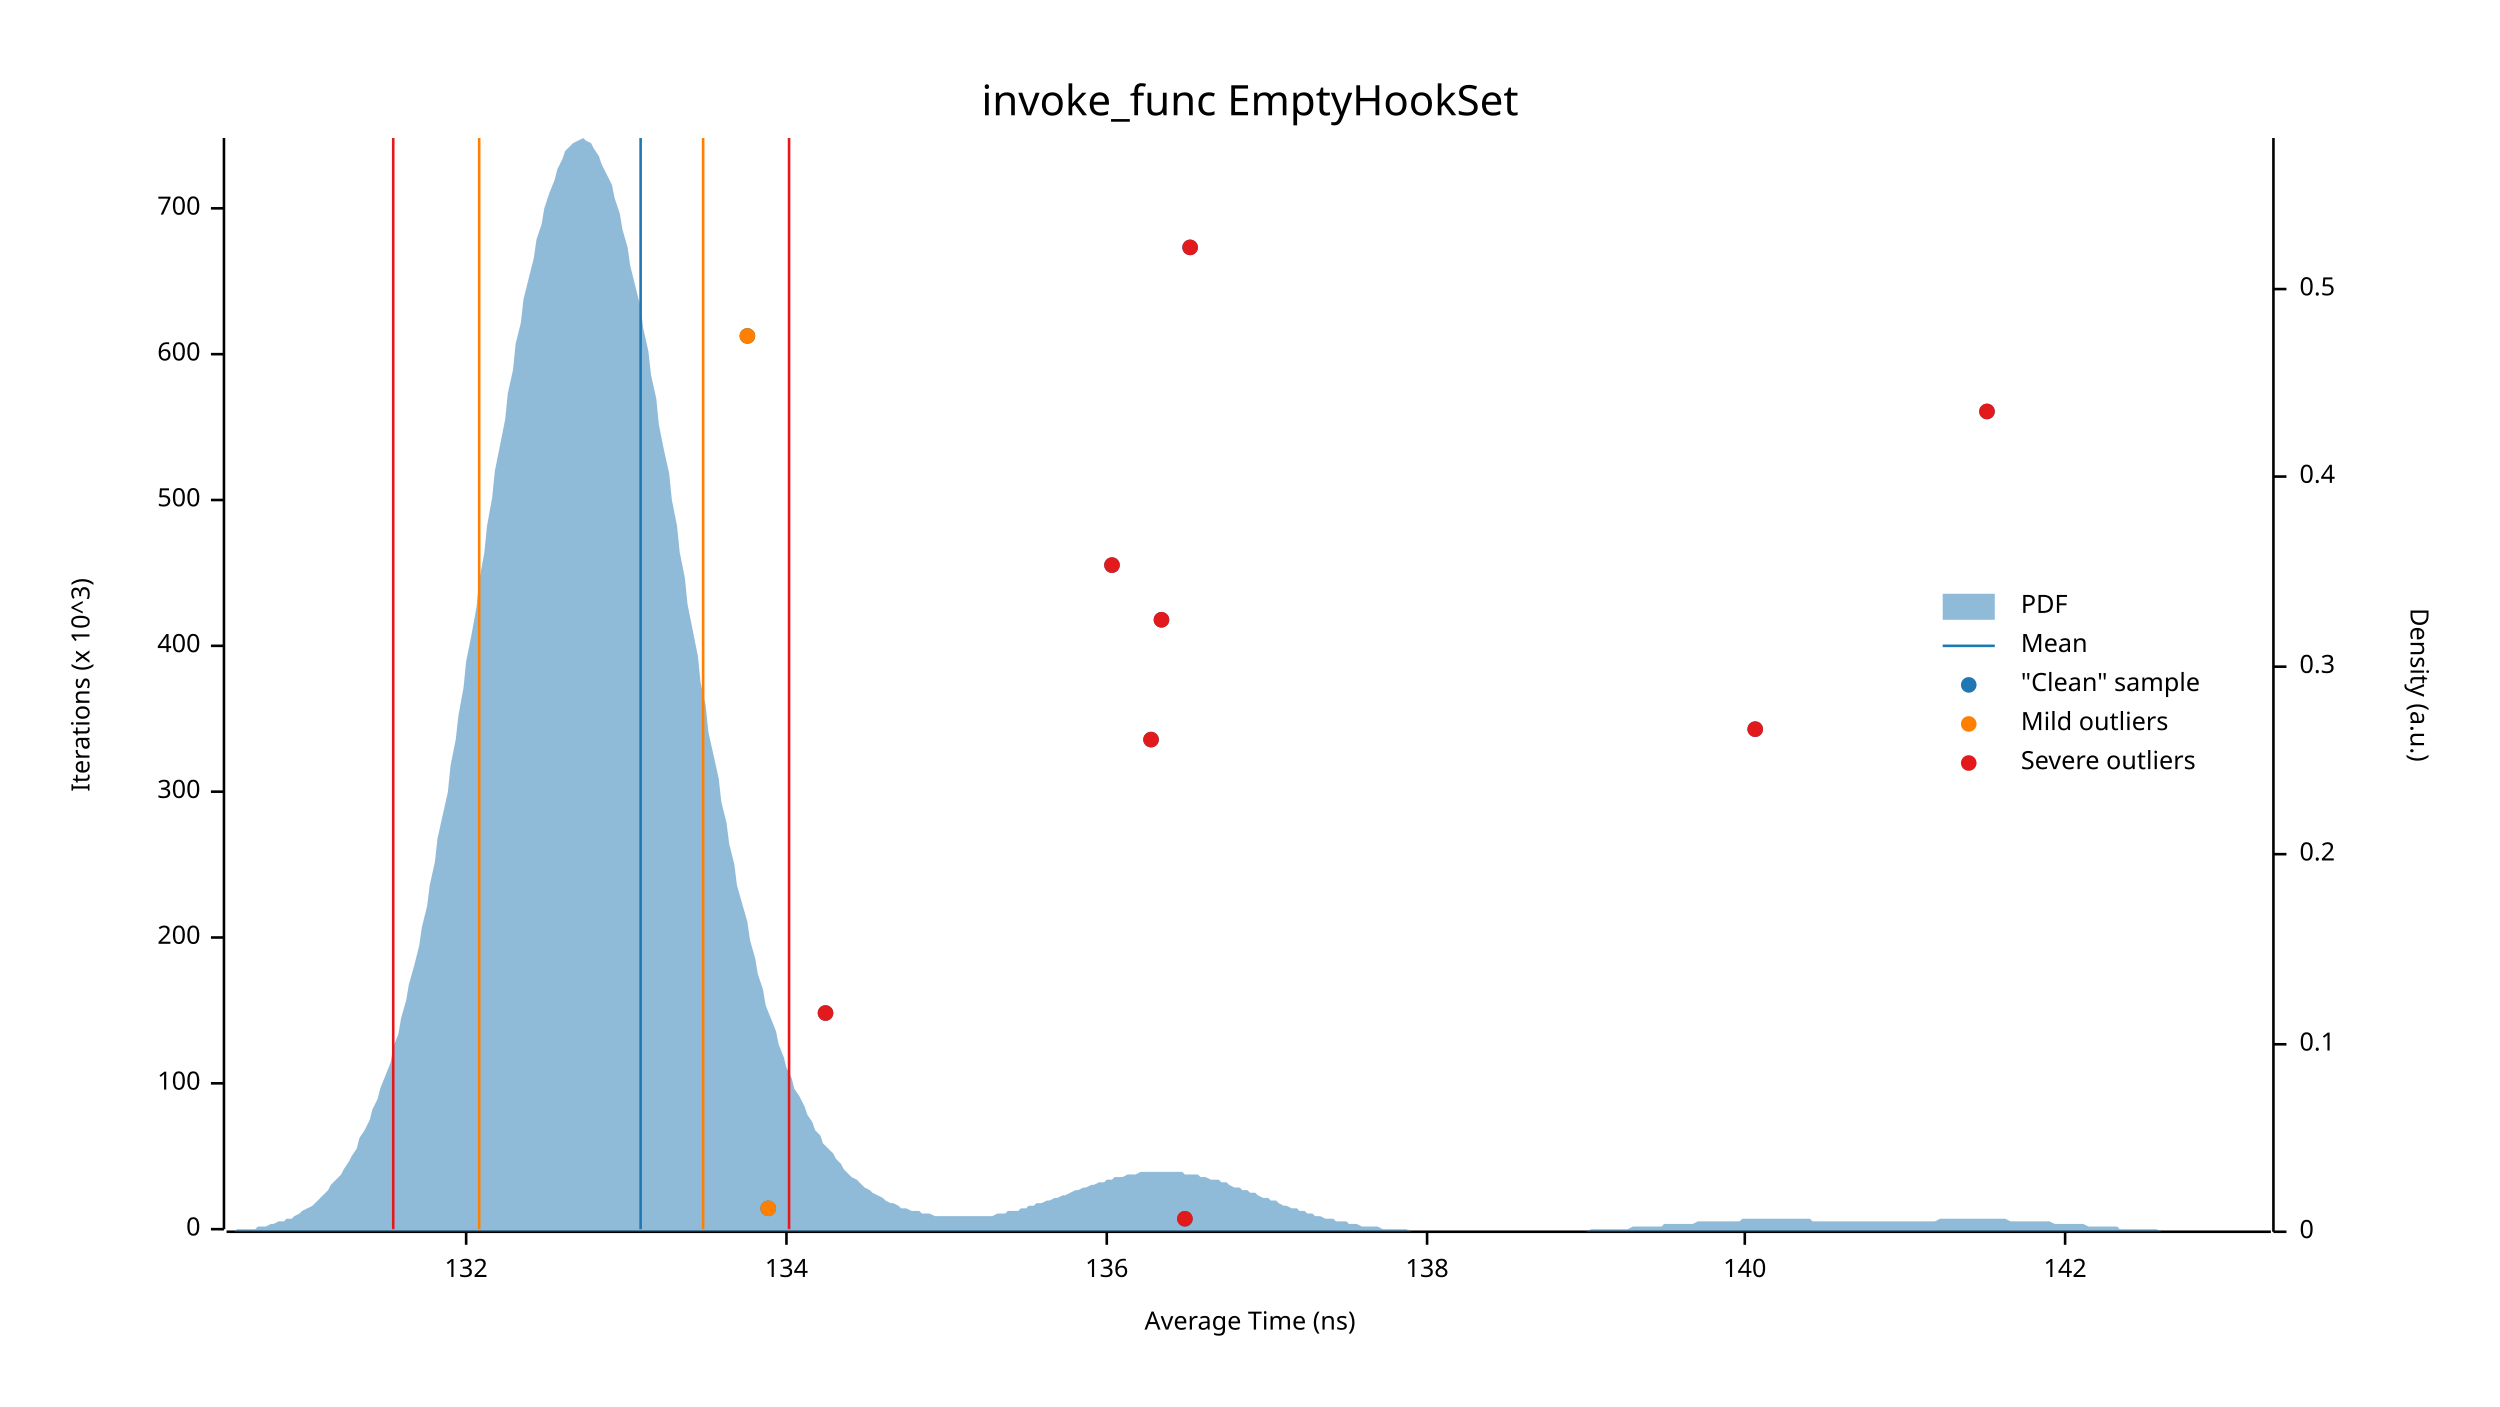
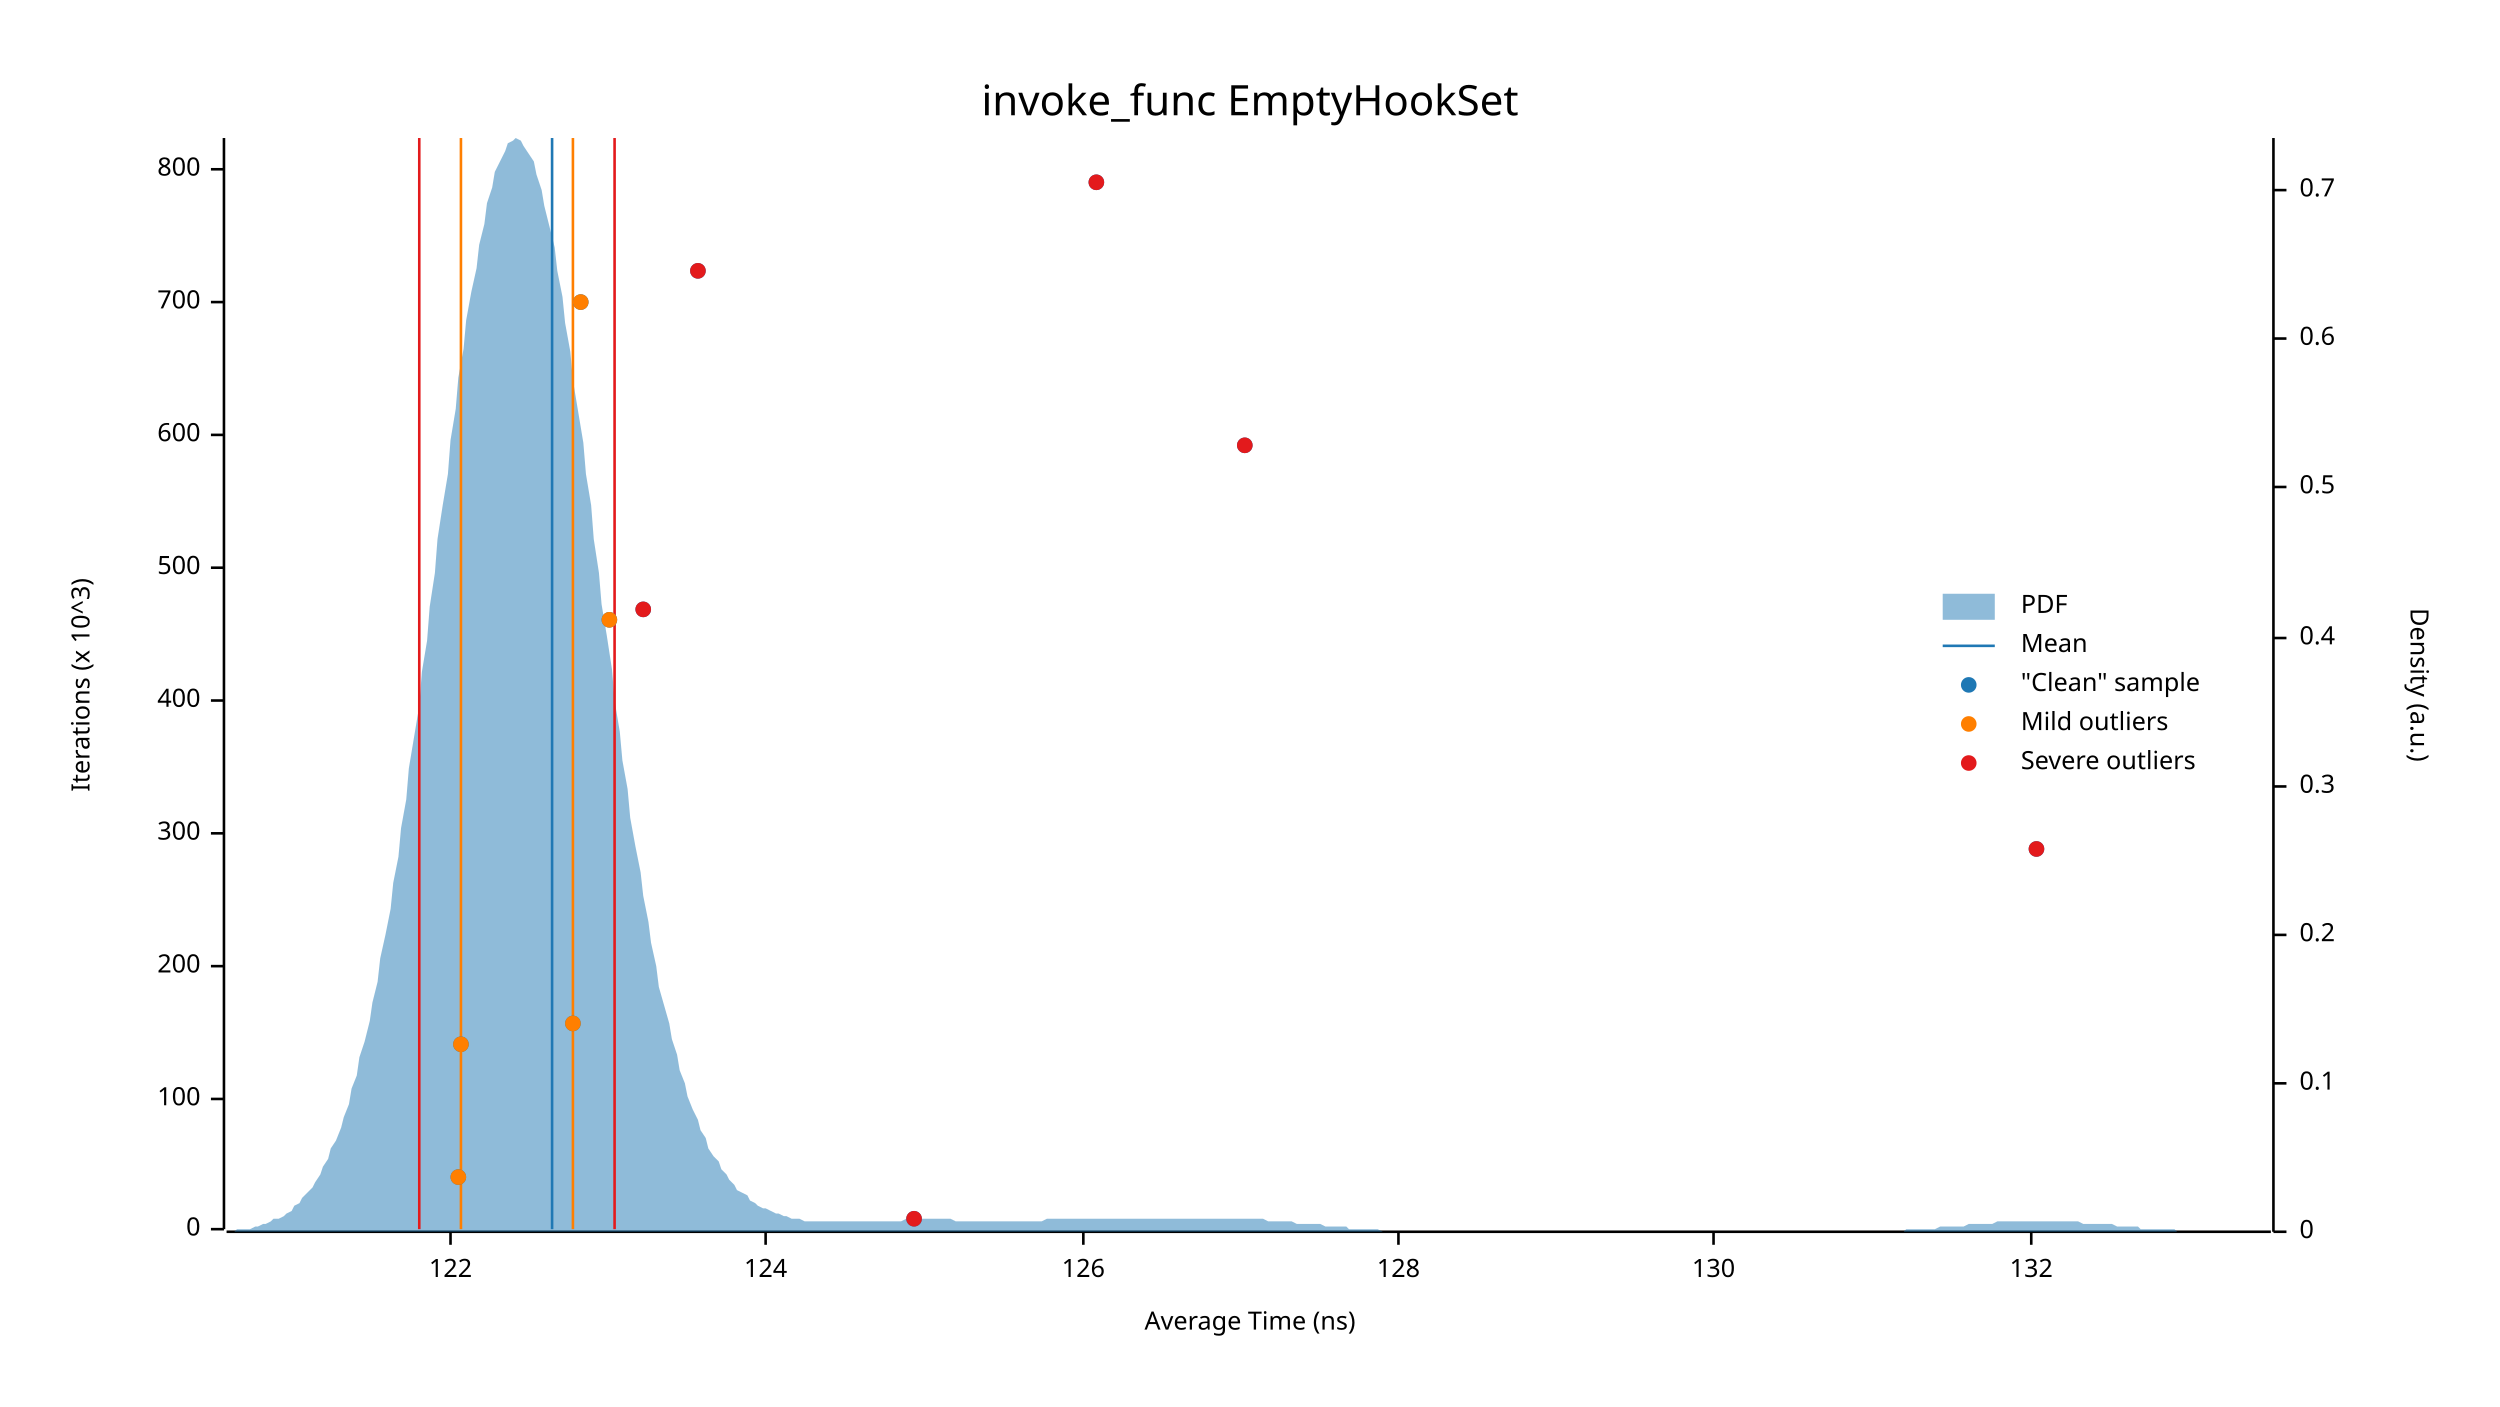
<svg xmlns="http://www.w3.org/2000/svg" width="960" height="540" viewBox="0 0 960 540">
  <text x="480" y="32" dy="0.76em" text-anchor="middle" font-family="sans-serif" font-size="16.129" opacity="1" fill="#000000">
invoke_func EmptyHookSet
</text>
  <text x="27" y="263" dy="0.76em" text-anchor="middle" font-family="sans-serif" font-size="9.677" opacity="1" fill="#000000" transform="rotate(270, 27, 263)">
Iterations (x 10^3)
</text>
  <text x="480" y="513" dy="-0.5ex" text-anchor="middle" font-family="sans-serif" font-size="9.677" opacity="1" fill="#000000">
Average Time (ns)
</text>
  <polyline fill="none" opacity="1" stroke="#000000" stroke-width="1" points="86,53 86,472 " />
  <text x="77" y="472" dy="0.5ex" text-anchor="end" font-family="sans-serif" font-size="9.677" opacity="1" fill="#000000">
0
</text>
  <polyline fill="none" opacity="1" stroke="#000000" stroke-width="1" points="81,472 86,472 " />
-   <text x="77" y="416" dy="0.5ex" text-anchor="end" font-family="sans-serif" font-size="9.677" opacity="1" fill="#000000">
+   <text x="77" y="422" dy="0.5ex" text-anchor="end" font-family="sans-serif" font-size="9.677" opacity="1" fill="#000000">
100
</text>
-   <polyline fill="none" opacity="1" stroke="#000000" stroke-width="1" points="81,416 86,416 " />
-   <text x="77" y="360" dy="0.5ex" text-anchor="end" font-family="sans-serif" font-size="9.677" opacity="1" fill="#000000">
+   <polyline fill="none" opacity="1" stroke="#000000" stroke-width="1" points="81,422 86,422 " />
+   <text x="77" y="371" dy="0.5ex" text-anchor="end" font-family="sans-serif" font-size="9.677" opacity="1" fill="#000000">
200
</text>
-   <polyline fill="none" opacity="1" stroke="#000000" stroke-width="1" points="81,360 86,360 " />
-   <text x="77" y="304" dy="0.5ex" text-anchor="end" font-family="sans-serif" font-size="9.677" opacity="1" fill="#000000">
+   <polyline fill="none" opacity="1" stroke="#000000" stroke-width="1" points="81,371 86,371 " />
+   <text x="77" y="320" dy="0.5ex" text-anchor="end" font-family="sans-serif" font-size="9.677" opacity="1" fill="#000000">
300
</text>
-   <polyline fill="none" opacity="1" stroke="#000000" stroke-width="1" points="81,304 86,304 " />
-   <text x="77" y="248" dy="0.5ex" text-anchor="end" font-family="sans-serif" font-size="9.677" opacity="1" fill="#000000">
+   <polyline fill="none" opacity="1" stroke="#000000" stroke-width="1" points="81,320 86,320 " />
+   <text x="77" y="269" dy="0.5ex" text-anchor="end" font-family="sans-serif" font-size="9.677" opacity="1" fill="#000000">
400
</text>
-   <polyline fill="none" opacity="1" stroke="#000000" stroke-width="1" points="81,248 86,248 " />
-   <text x="77" y="192" dy="0.5ex" text-anchor="end" font-family="sans-serif" font-size="9.677" opacity="1" fill="#000000">
+   <polyline fill="none" opacity="1" stroke="#000000" stroke-width="1" points="81,269 86,269 " />
+   <text x="77" y="218" dy="0.5ex" text-anchor="end" font-family="sans-serif" font-size="9.677" opacity="1" fill="#000000">
500
</text>
-   <polyline fill="none" opacity="1" stroke="#000000" stroke-width="1" points="81,192 86,192 " />
-   <text x="77" y="136" dy="0.5ex" text-anchor="end" font-family="sans-serif" font-size="9.677" opacity="1" fill="#000000">
+   <polyline fill="none" opacity="1" stroke="#000000" stroke-width="1" points="81,218 86,218 " />
+   <text x="77" y="167" dy="0.5ex" text-anchor="end" font-family="sans-serif" font-size="9.677" opacity="1" fill="#000000">
600
</text>
-   <polyline fill="none" opacity="1" stroke="#000000" stroke-width="1" points="81,136 86,136 " />
-   <text x="77" y="80" dy="0.5ex" text-anchor="end" font-family="sans-serif" font-size="9.677" opacity="1" fill="#000000">
+   <polyline fill="none" opacity="1" stroke="#000000" stroke-width="1" points="81,167 86,167 " />
+   <text x="77" y="116" dy="0.5ex" text-anchor="end" font-family="sans-serif" font-size="9.677" opacity="1" fill="#000000">
700
</text>
-   <polyline fill="none" opacity="1" stroke="#000000" stroke-width="1" points="81,80 86,80 " />
+   <polyline fill="none" opacity="1" stroke="#000000" stroke-width="1" points="81,116 86,116 " />
+   <text x="77" y="65" dy="0.5ex" text-anchor="end" font-family="sans-serif" font-size="9.677" opacity="1" fill="#000000">
+ 800
+ </text>
+   <polyline fill="none" opacity="1" stroke="#000000" stroke-width="1" points="81,65 86,65 " />
  <polyline fill="none" opacity="1" stroke="#000000" stroke-width="1" points="87,473 872,473 " />
-   <text x="179" y="483" dy="0.76em" text-anchor="middle" font-family="sans-serif" font-size="9.677" opacity="1" fill="#000000">
+   <text x="173" y="483" dy="0.76em" text-anchor="middle" font-family="sans-serif" font-size="9.677" opacity="1" fill="#000000">
+ 122
+ </text>
+   <polyline fill="none" opacity="1" stroke="#000000" stroke-width="1" points="173,473 173,478 " />
+   <text x="294" y="483" dy="0.76em" text-anchor="middle" font-family="sans-serif" font-size="9.677" opacity="1" fill="#000000">
+ 124
+ </text>
+   <polyline fill="none" opacity="1" stroke="#000000" stroke-width="1" points="294,473 294,478 " />
+   <text x="416" y="483" dy="0.76em" text-anchor="middle" font-family="sans-serif" font-size="9.677" opacity="1" fill="#000000">
+ 126
+ </text>
+   <polyline fill="none" opacity="1" stroke="#000000" stroke-width="1" points="416,473 416,478 " />
+   <text x="537" y="483" dy="0.76em" text-anchor="middle" font-family="sans-serif" font-size="9.677" opacity="1" fill="#000000">
+ 128
+ </text>
+   <polyline fill="none" opacity="1" stroke="#000000" stroke-width="1" points="537,473 537,478 " />
+   <text x="658" y="483" dy="0.76em" text-anchor="middle" font-family="sans-serif" font-size="9.677" opacity="1" fill="#000000">
+ 130
+ </text>
+   <polyline fill="none" opacity="1" stroke="#000000" stroke-width="1" points="658,473 658,478 " />
+   <text x="780" y="483" dy="0.76em" text-anchor="middle" font-family="sans-serif" font-size="9.677" opacity="1" fill="#000000">
132
</text>
-   <polyline fill="none" opacity="1" stroke="#000000" stroke-width="1" points="179,473 179,478 " />
-   <text x="302" y="483" dy="0.76em" text-anchor="middle" font-family="sans-serif" font-size="9.677" opacity="1" fill="#000000">
- 134
- </text>
-   <polyline fill="none" opacity="1" stroke="#000000" stroke-width="1" points="302,473 302,478 " />
-   <text x="425" y="483" dy="0.76em" text-anchor="middle" font-family="sans-serif" font-size="9.677" opacity="1" fill="#000000">
- 136
- </text>
-   <polyline fill="none" opacity="1" stroke="#000000" stroke-width="1" points="425,473 425,478 " />
-   <text x="548" y="483" dy="0.76em" text-anchor="middle" font-family="sans-serif" font-size="9.677" opacity="1" fill="#000000">
- 138
- </text>
-   <polyline fill="none" opacity="1" stroke="#000000" stroke-width="1" points="548,473 548,478 " />
-   <text x="670" y="483" dy="0.76em" text-anchor="middle" font-family="sans-serif" font-size="9.677" opacity="1" fill="#000000">
- 140
- </text>
-   <polyline fill="none" opacity="1" stroke="#000000" stroke-width="1" points="670,473 670,478 " />
-   <text x="793" y="483" dy="0.76em" text-anchor="middle" font-family="sans-serif" font-size="9.677" opacity="1" fill="#000000">
- 142
- </text>
-   <polyline fill="none" opacity="1" stroke="#000000" stroke-width="1" points="793,473 793,478 " />
+   <polyline fill="none" opacity="1" stroke="#000000" stroke-width="1" points="780,473 780,478 " />
  <text x="933" y="263" dy="0.76em" text-anchor="middle" font-family="sans-serif" font-size="9.677" opacity="1" fill="#000000" transform="rotate(90, 933, 263)">
Density (a.u.)
</text>
  <polyline fill="none" opacity="1" stroke="#000000" stroke-width="1" points="873,53 873,473 " />
  <text x="883" y="473" dy="0.5ex" text-anchor="start" font-family="sans-serif" font-size="9.677" opacity="1" fill="#000000">
0
</text>
  <polyline fill="none" opacity="1" stroke="#000000" stroke-width="1" points="873,473 878,473 " />
-   <text x="883" y="401" dy="0.5ex" text-anchor="start" font-family="sans-serif" font-size="9.677" opacity="1" fill="#000000">
+   <text x="883" y="416" dy="0.5ex" text-anchor="start" font-family="sans-serif" font-size="9.677" opacity="1" fill="#000000">
0.1
</text>
-   <polyline fill="none" opacity="1" stroke="#000000" stroke-width="1" points="873,401 878,401 " />
-   <text x="883" y="328" dy="0.5ex" text-anchor="start" font-family="sans-serif" font-size="9.677" opacity="1" fill="#000000">
+   <polyline fill="none" opacity="1" stroke="#000000" stroke-width="1" points="873,416 878,416 " />
+   <text x="883" y="359" dy="0.5ex" text-anchor="start" font-family="sans-serif" font-size="9.677" opacity="1" fill="#000000">
0.2
</text>
-   <polyline fill="none" opacity="1" stroke="#000000" stroke-width="1" points="873,328 878,328 " />
-   <text x="883" y="256" dy="0.5ex" text-anchor="start" font-family="sans-serif" font-size="9.677" opacity="1" fill="#000000">
+   <polyline fill="none" opacity="1" stroke="#000000" stroke-width="1" points="873,359 878,359 " />
+   <text x="883" y="302" dy="0.5ex" text-anchor="start" font-family="sans-serif" font-size="9.677" opacity="1" fill="#000000">
0.3
</text>
-   <polyline fill="none" opacity="1" stroke="#000000" stroke-width="1" points="873,256 878,256 " />
-   <text x="883" y="183" dy="0.5ex" text-anchor="start" font-family="sans-serif" font-size="9.677" opacity="1" fill="#000000">
+   <polyline fill="none" opacity="1" stroke="#000000" stroke-width="1" points="873,302 878,302 " />
+   <text x="883" y="245" dy="0.5ex" text-anchor="start" font-family="sans-serif" font-size="9.677" opacity="1" fill="#000000">
0.4
</text>
-   <polyline fill="none" opacity="1" stroke="#000000" stroke-width="1" points="873,183 878,183 " />
-   <text x="883" y="111" dy="0.5ex" text-anchor="start" font-family="sans-serif" font-size="9.677" opacity="1" fill="#000000">
+   <polyline fill="none" opacity="1" stroke="#000000" stroke-width="1" points="873,245 878,245 " />
+   <text x="883" y="187" dy="0.5ex" text-anchor="start" font-family="sans-serif" font-size="9.677" opacity="1" fill="#000000">
0.5
</text>
-   <polyline fill="none" opacity="1" stroke="#000000" stroke-width="1" points="873,111 878,111 " />
-   <polygon opacity="0.5" fill="#1F78B4" points="87,473 88,473 90,473 91,472 93,472 94,472 96,472 98,472 99,471 101,471 102,471 104,470 105,470 107,469 109,469 110,468 112,468 113,467 115,466 116,465 118,464 120,463 121,462 123,460 124,459 126,457 127,455 129,453 131,451 132,449 134,446 135,444 137,441 138,437 140,434 142,430 143,426 145,422 146,418 148,413 150,408 151,402 153,397 154,391 156,384 157,378 159,371 161,363 162,356 164,348 165,340 167,331 168,322 170,313 172,304 173,294 175,284 176,275 178,264 179,254 181,244 183,233 184,223 186,212 187,202 189,191 190,181 192,171 194,161 195,151 197,142 198,132 200,124 201,115 203,107 205,99 206,92 208,86 209,80 211,74 213,69 214,65 216,61 217,58 219,56 220,55 222,54 224,53 225,54 227,55 228,57 230,60 231,63 233,67 235,71 236,76 238,82 239,88 241,95 242,102 244,110 246,118 247,126 249,135 250,144 252,153 253,163 255,173 257,182 258,192 260,202 261,212 263,222 264,232 266,242 268,252 269,262 271,271 272,281 274,290 276,299 277,308 279,316 280,324 282,332 283,340 285,347 287,354 288,361 290,368 291,374 293,380 294,386 296,391 298,396 299,401 301,406 302,410 304,414 305,418 307,421 309,425 310,428 312,431 313,434 315,436 316,439 318,441 320,443 321,445 323,447 324,449 326,451 327,452 329,453 331,455 332,456 334,457 335,458 337,459 339,460 340,461 342,462 343,462 345,463 346,464 348,464 350,465 351,465 353,465 354,466 356,466 357,466 359,467 361,467 362,467 364,467 365,467 367,467 368,467 370,467 372,467 373,467 375,467 376,467 378,467 379,467 381,467 383,466 384,466 386,466 387,465 389,465 391,465 392,464 394,464 395,463 397,463 398,462 400,462 402,461 403,461 405,460 406,460 408,459 409,459 411,458 413,457 414,457 416,456 417,456 419,455 420,455 422,454 424,454 425,453 427,453 428,452 430,452 431,452 433,451 435,451 436,451 438,450 439,450 441,450 442,450 444,450 446,450 447,450 449,450 450,450 452,450 454,450 455,451 457,451 458,451 460,451 461,452 463,452 465,453 466,453 468,453 469,454 471,454 472,455 474,456 476,456 477,457 479,457 480,458 482,458 483,459 485,460 487,460 488,461 490,461 491,462 493,463 494,463 496,464 498,464 499,465 501,465 502,466 504,466 505,467 507,467 509,468 510,468 512,468 513,469 515,469 517,469 518,470 520,470 521,470 523,471 524,471 526,471 528,471 529,471 531,472 532,472 534,472 535,472 537,472 539,472 540,472 542,473 543,473 545,473 546,473 548,473 550,473 551,473 553,473 554,473 556,473 557,473 559,473 561,473 562,473 564,473 565,473 567,473 568,473 570,473 572,473 573,473 575,473 576,473 578,473 580,473 581,473 583,473 584,473 586,473 587,473 589,473 591,473 592,473 594,473 595,473 597,473 598,473 600,473 602,473 603,473 605,473 606,473 608,473 609,473 611,472 613,472 614,472 616,472 617,472 619,472 620,472 622,472 624,472 625,472 627,471 628,471 630,471 632,471 633,471 635,471 636,471 638,471 639,470 641,470 643,470 644,470 646,470 647,470 649,470 650,470 652,469 654,469 655,469 657,469 658,469 660,469 661,469 663,469 665,469 666,469 668,469 669,468 671,468 672,468 674,468 676,468 677,468 679,468 680,468 682,468 683,468 685,468 687,468 688,468 690,468 691,468 693,468 695,468 696,469 698,469 699,469 701,469 702,469 704,469 706,469 707,469 709,469 710,469 712,469 713,469 715,469 717,469 718,469 720,469 721,469 723,469 724,469 726,469 728,469 729,469 731,469 732,469 734,469 735,469 737,469 739,469 740,469 742,469 743,469 745,468 746,468 748,468 750,468 751,468 753,468 754,468 756,468 758,468 759,468 761,468 762,468 764,468 765,468 767,468 769,468 770,468 772,469 773,469 775,469 776,469 778,469 780,469 781,469 783,469 784,469 786,469 787,469 789,470 791,470 792,470 794,470 795,470 797,470 798,470 800,470 802,471 803,471 805,471 806,471 808,471 809,471 811,471 813,471 814,472 816,472 817,472 819,472 821,472 822,472 824,472 825,472 827,472 828,472 830,473 832,473 833,473 835,473 836,473 838,473 839,473 841,473 843,473 844,473 846,473 847,473 849,473 850,473 852,473 854,473 855,473 857,473 858,473 860,473 861,473 863,473 865,473 866,473 868,473 869,473 871,473 873,473 873,473 87,473 " />
-   <polyline fill="none" opacity="1" stroke="#1F78B4" stroke-width="1" points="246,472 246,53 " />
-   <polyline fill="none" opacity="1" stroke="#FF7F00" stroke-width="1" points="184,472 184,53 " />
-   <polyline fill="none" opacity="1" stroke="#FF7F00" stroke-width="1" points="270,472 270,53 " />
-   <polyline fill="none" opacity="1" stroke="#E31A1C" stroke-width="1" points="151,472 151,53 " />
-   <polyline fill="none" opacity="1" stroke="#E31A1C" stroke-width="1" points="303,472 303,53 " />
-   <circle cx="455" cy="468" r="3" opacity="1" fill="#1F78B4" stroke="none" stroke-width="1" />
-   <circle cx="295" cy="464" r="3" opacity="1" fill="#1F78B4" stroke="none" stroke-width="1" />
-   <circle cx="317" cy="389" r="3" opacity="1" fill="#1F78B4" stroke="none" stroke-width="1" />
-   <circle cx="442" cy="284" r="3" opacity="1" fill="#1F78B4" stroke="none" stroke-width="1" />
-   <circle cx="674" cy="280" r="3" opacity="1" fill="#1F78B4" stroke="none" stroke-width="1" />
-   <circle cx="446" cy="238" r="3" opacity="1" fill="#1F78B4" stroke="none" stroke-width="1" />
-   <circle cx="427" cy="217" r="3" opacity="1" fill="#1F78B4" stroke="none" stroke-width="1" />
-   <circle cx="763" cy="158" r="3" opacity="1" fill="#1F78B4" stroke="none" stroke-width="1" />
-   <circle cx="287" cy="129" r="3" opacity="1" fill="#1F78B4" stroke="none" stroke-width="1" />
-   <circle cx="457" cy="95" r="3" opacity="1" fill="#1F78B4" stroke="none" stroke-width="1" />
-   <circle cx="295" cy="464" r="3" opacity="1" fill="#FF7F00" stroke="none" stroke-width="1" />
-   <circle cx="287" cy="129" r="3" opacity="1" fill="#FF7F00" stroke="none" stroke-width="1" />
-   <circle cx="455" cy="468" r="3" opacity="1" fill="#E31A1C" stroke="none" stroke-width="1" />
-   <circle cx="317" cy="389" r="3" opacity="1" fill="#E31A1C" stroke="none" stroke-width="1" />
-   <circle cx="442" cy="284" r="3" opacity="1" fill="#E31A1C" stroke="none" stroke-width="1" />
-   <circle cx="674" cy="280" r="3" opacity="1" fill="#E31A1C" stroke="none" stroke-width="1" />
-   <circle cx="446" cy="238" r="3" opacity="1" fill="#E31A1C" stroke="none" stroke-width="1" />
-   <circle cx="427" cy="217" r="3" opacity="1" fill="#E31A1C" stroke="none" stroke-width="1" />
-   <circle cx="763" cy="158" r="3" opacity="1" fill="#E31A1C" stroke="none" stroke-width="1" />
-   <circle cx="457" cy="95" r="3" opacity="1" fill="#E31A1C" stroke="none" stroke-width="1" />
+   <polyline fill="none" opacity="1" stroke="#000000" stroke-width="1" points="873,187 878,187 " />
+   <text x="883" y="130" dy="0.5ex" text-anchor="start" font-family="sans-serif" font-size="9.677" opacity="1" fill="#000000">
+ 0.6
+ </text>
+   <polyline fill="none" opacity="1" stroke="#000000" stroke-width="1" points="873,130 878,130 " />
+   <text x="883" y="73" dy="0.5ex" text-anchor="start" font-family="sans-serif" font-size="9.677" opacity="1" fill="#000000">
+ 0.7
+ </text>
+   <polyline fill="none" opacity="1" stroke="#000000" stroke-width="1" points="873,73 878,73 " />
+   <polygon opacity="0.5" fill="#1F78B4" points="87,473 88,473 90,473 91,472 93,472 94,472 96,472 98,471 99,471 101,470 102,470 104,469 105,468 107,468 109,467 110,466 112,465 113,463 115,462 116,460 118,458 120,456 121,454 123,451 124,448 126,445 127,441 129,438 131,433 132,429 134,424 135,418 137,413 138,406 140,400 142,392 143,385 145,377 146,368 148,359 150,349 151,339 153,329 154,318 156,307 157,295 159,283 161,271 162,258 164,246 165,233 167,220 168,207 170,194 172,182 173,169 175,157 176,145 178,134 179,123 181,112 183,103 184,94 186,86 187,78 189,72 190,66 192,62 194,58 195,55 197,54 198,53 200,54 201,56 203,59 205,62 206,67 208,73 209,79 211,87 213,95 214,104 216,114 217,124 219,135 220,146 222,158 224,170 225,182 227,194 228,207 230,220 231,232 233,244 235,257 236,269 238,281 239,292 241,303 242,314 244,325 246,335 247,344 249,354 250,362 252,371 253,379 255,386 257,393 258,399 260,405 261,411 263,416 264,421 266,426 268,430 269,434 271,437 272,441 274,444 276,446 277,449 279,451 280,453 282,455 283,457 285,458 287,459 288,461 290,462 291,463 293,464 294,464 296,465 298,466 299,466 301,467 302,467 304,468 305,468 307,468 309,469 310,469 312,469 313,469 315,469 316,469 318,469 320,469 321,469 323,469 324,469 326,469 327,469 329,469 331,469 332,469 334,469 335,469 337,469 339,469 340,469 342,469 343,469 345,469 346,469 348,468 350,468 351,468 353,468 354,468 356,468 357,468 359,468 361,468 362,468 364,468 365,468 367,469 368,469 370,469 372,469 373,469 375,469 376,469 378,469 379,469 381,469 383,469 384,469 386,469 387,469 389,469 391,469 392,469 394,469 395,469 397,469 398,469 400,469 402,468 403,468 405,468 406,468 408,468 409,468 411,468 413,468 414,468 416,468 417,468 419,468 420,468 422,468 424,468 425,468 427,468 428,468 430,468 431,468 433,468 435,468 436,468 438,468 439,468 441,468 442,468 444,468 446,468 447,468 449,468 450,468 452,468 454,468 455,468 457,468 458,468 460,468 461,468 463,468 465,468 466,468 468,468 469,468 471,468 472,468 474,468 476,468 477,468 479,468 480,468 482,468 483,468 485,468 487,469 488,469 490,469 491,469 493,469 494,469 496,469 498,470 499,470 501,470 502,470 504,470 505,470 507,470 509,471 510,471 512,471 513,471 515,471 517,471 518,472 520,472 521,472 523,472 524,472 526,472 528,472 529,472 531,473 532,473 534,473 535,473 537,473 539,473 540,473 542,473 543,473 545,473 546,473 548,473 550,473 551,473 553,473 554,473 556,473 557,473 559,473 561,473 562,473 564,473 565,473 567,473 568,473 570,473 572,473 573,473 575,473 576,473 578,473 580,473 581,473 583,473 584,473 586,473 587,473 589,473 591,473 592,473 594,473 595,473 597,473 598,473 600,473 602,473 603,473 605,473 606,473 608,473 609,473 611,473 613,473 614,473 616,473 617,473 619,473 620,473 622,473 624,473 625,473 627,473 628,473 630,473 632,473 633,473 635,473 636,473 638,473 639,473 641,473 643,473 644,473 646,473 647,473 649,473 650,473 652,473 654,473 655,473 657,473 658,473 660,473 661,473 663,473 665,473 666,473 668,473 669,473 671,473 672,473 674,473 676,473 677,473 679,473 680,473 682,473 683,473 685,473 687,473 688,473 690,473 691,473 693,473 695,473 696,473 698,473 699,473 701,473 702,473 704,473 706,473 707,473 709,473 710,473 712,473 713,473 715,473 717,473 718,473 720,473 721,473 723,473 724,473 726,473 728,473 729,473 731,473 732,472 734,472 735,472 737,472 739,472 740,472 742,472 743,472 745,471 746,471 748,471 750,471 751,471 753,471 754,471 756,470 758,470 759,470 761,470 762,470 764,470 765,470 767,469 769,469 770,469 772,469 773,469 775,469 776,469 778,469 780,469 781,469 783,469 784,469 786,469 787,469 789,469 791,469 792,469 794,469 795,469 797,469 798,469 800,470 802,470 803,470 805,470 806,470 808,470 809,470 811,470 813,471 814,471 816,471 817,471 819,471 821,471 822,472 824,472 825,472 827,472 828,472 830,472 832,472 833,472 835,472 836,473 838,473 839,473 841,473 843,473 844,473 846,473 847,473 849,473 850,473 852,473 854,473 855,473 857,473 858,473 860,473 861,473 863,473 865,473 866,473 868,473 869,473 871,473 873,473 873,473 87,473 " />
+   <polyline fill="none" opacity="1" stroke="#1F78B4" stroke-width="1" points="212,472 212,53 " />
+   <polyline fill="none" opacity="1" stroke="#FF7F00" stroke-width="1" points="177,472 177,53 " />
+   <polyline fill="none" opacity="1" stroke="#FF7F00" stroke-width="1" points="220,472 220,53 " />
+   <polyline fill="none" opacity="1" stroke="#E31A1C" stroke-width="1" points="161,472 161,53 " />
+   <polyline fill="none" opacity="1" stroke="#E31A1C" stroke-width="1" points="236,472 236,53 " />
+   <circle cx="351" cy="468" r="3" opacity="1" fill="#1F78B4" stroke="none" stroke-width="1" />
+   <circle cx="176" cy="452" r="3" opacity="1" fill="#1F78B4" stroke="none" stroke-width="1" />
+   <circle cx="177" cy="401" r="3" opacity="1" fill="#1F78B4" stroke="none" stroke-width="1" />
+   <circle cx="220" cy="393" r="3" opacity="1" fill="#1F78B4" stroke="none" stroke-width="1" />
+   <circle cx="782" cy="326" r="3" opacity="1" fill="#1F78B4" stroke="none" stroke-width="1" />
+   <circle cx="234" cy="238" r="3" opacity="1" fill="#1F78B4" stroke="none" stroke-width="1" />
+   <circle cx="247" cy="234" r="3" opacity="1" fill="#1F78B4" stroke="none" stroke-width="1" />
+   <circle cx="478" cy="171" r="3" opacity="1" fill="#1F78B4" stroke="none" stroke-width="1" />
+   <circle cx="223" cy="116" r="3" opacity="1" fill="#1F78B4" stroke="none" stroke-width="1" />
+   <circle cx="268" cy="104" r="3" opacity="1" fill="#1F78B4" stroke="none" stroke-width="1" />
+   <circle cx="421" cy="70" r="3" opacity="1" fill="#1F78B4" stroke="none" stroke-width="1" />
+   <circle cx="176" cy="452" r="3" opacity="1" fill="#FF7F00" stroke="none" stroke-width="1" />
+   <circle cx="177" cy="401" r="3" opacity="1" fill="#FF7F00" stroke="none" stroke-width="1" />
+   <circle cx="220" cy="393" r="3" opacity="1" fill="#FF7F00" stroke="none" stroke-width="1" />
+   <circle cx="234" cy="238" r="3" opacity="1" fill="#FF7F00" stroke="none" stroke-width="1" />
+   <circle cx="223" cy="116" r="3" opacity="1" fill="#FF7F00" stroke="none" stroke-width="1" />
+   <circle cx="351" cy="468" r="3" opacity="1" fill="#E31A1C" stroke="none" stroke-width="1" />
+   <circle cx="782" cy="326" r="3" opacity="1" fill="#E31A1C" stroke="none" stroke-width="1" />
+   <circle cx="247" cy="234" r="3" opacity="1" fill="#E31A1C" stroke="none" stroke-width="1" />
+   <circle cx="478" cy="171" r="3" opacity="1" fill="#E31A1C" stroke="none" stroke-width="1" />
+   <circle cx="268" cy="104" r="3" opacity="1" fill="#E31A1C" stroke="none" stroke-width="1" />
+   <circle cx="421" cy="70" r="3" opacity="1" fill="#E31A1C" stroke="none" stroke-width="1" />
  <text x="776" y="228" dy="0.76em" text-anchor="start" font-family="sans-serif" font-size="9.677" opacity="1" fill="#000000">
PDF
</text>
  <text x="776" y="243" dy="0.76em" text-anchor="start" font-family="sans-serif" font-size="9.677" opacity="1" fill="#000000">
Mean
</text>
  <text x="776" y="258" dy="0.76em" text-anchor="start" font-family="sans-serif" font-size="9.677" opacity="1" fill="#000000">
"Clean" sample
</text>
  <text x="776" y="273" dy="0.76em" text-anchor="start" font-family="sans-serif" font-size="9.677" opacity="1" fill="#000000">
Mild outliers
</text>
  <text x="776" y="288" dy="0.76em" text-anchor="start" font-family="sans-serif" font-size="9.677" opacity="1" fill="#000000">
Severe outliers
</text>
  <rect x="746" y="228" width="20" height="10" opacity="0.5" fill="#1F78B4" stroke="none" />
  <polyline fill="none" opacity="1" stroke="#1F78B4" stroke-width="1" points="746,248 766,248 " />
  <circle cx="756" cy="263" r="3" opacity="1" fill="#1F78B4" stroke="none" stroke-width="1" />
  <circle cx="756" cy="278" r="3" opacity="1" fill="#FF7F00" stroke="none" stroke-width="1" />
  <circle cx="756" cy="293" r="3" opacity="1" fill="#E31A1C" stroke="none" stroke-width="1" />
</svg>
